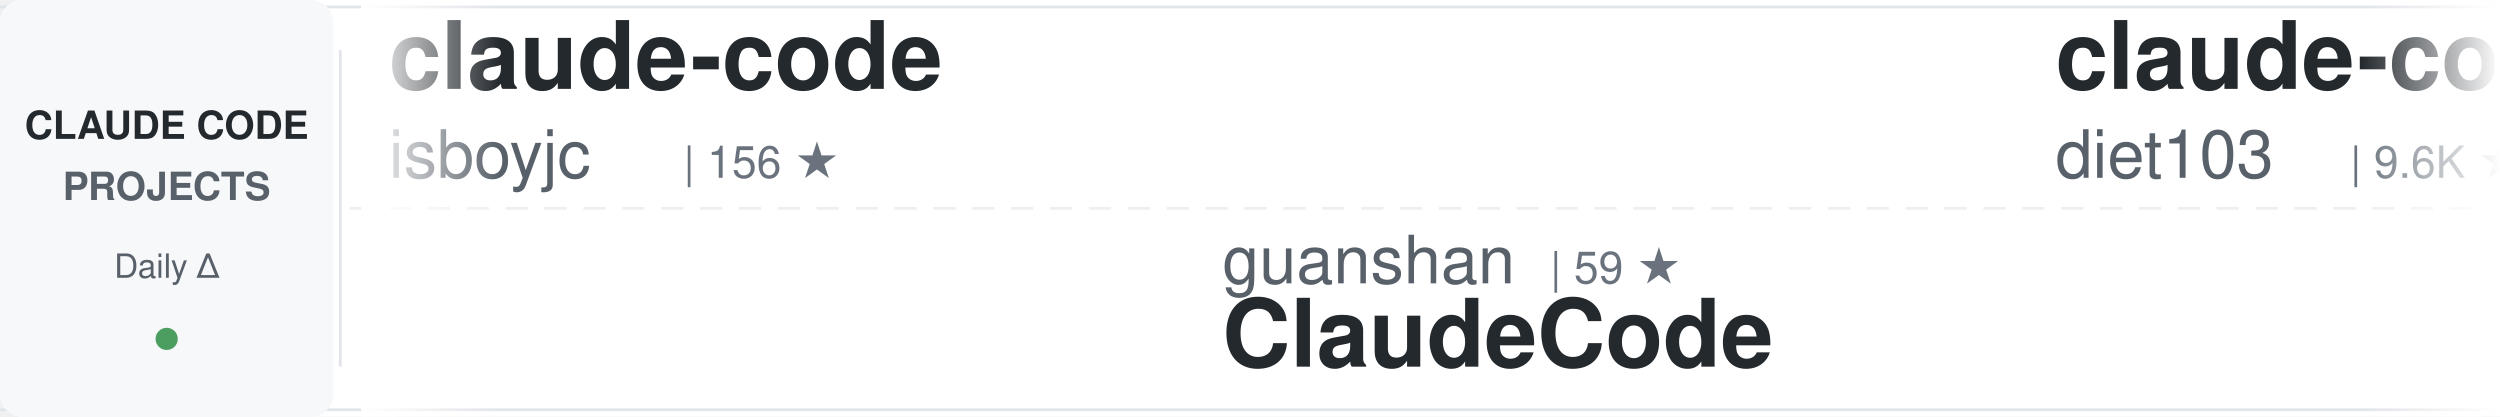
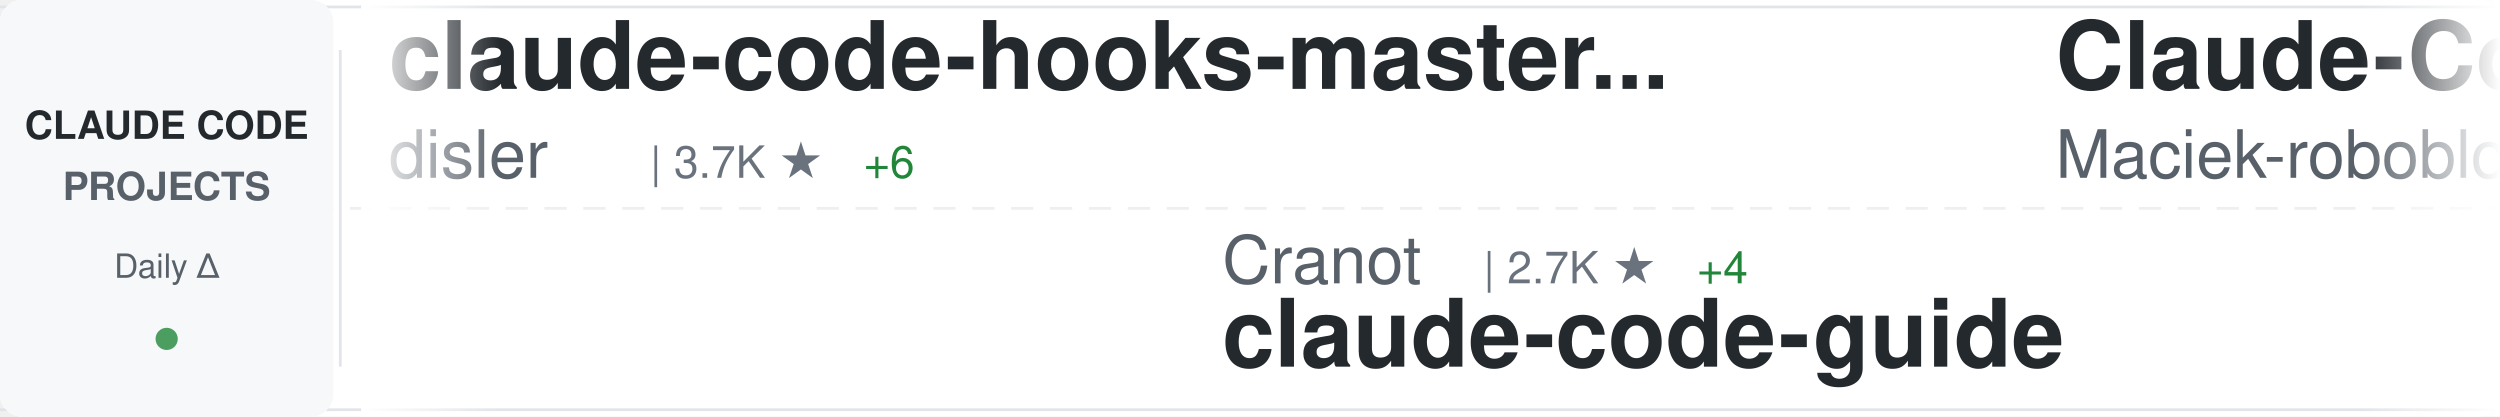
<svg xmlns="http://www.w3.org/2000/svg" width="900" height="150">
  <defs>
    <linearGradient id="awesomeLeftFade" x1="0%" y1="0%" x2="100%" y2="0%">
      <stop offset="0%" style="stop-color:#ffffff;stop-opacity:1" />
      <stop offset="100%" style="stop-color:#ffffff;stop-opacity:0" />
    </linearGradient>
    <linearGradient id="awesomeRightFade" x1="0%" y1="0%" x2="100%" y2="0%">
      <stop offset="0%" style="stop-color:#ffffff;stop-opacity:0" />
      <stop offset="100%" style="stop-color:#ffffff;stop-opacity:1" />
    </linearGradient>
  </defs>
  <rect width="900" height="150" fill="#ffffff" rx="8" />
  <rect x="0" y="2" width="900" height="1" fill="#e1e4e8" />
  <rect x="0" y="147" width="900" height="1" fill="#e1e4e8" />
  <line x1="0" y1="75" x2="900" y2="75" stroke="#e1e4e8" stroke-width="1" stroke-dasharray="8 6" opacity="0.6" />
  <rect x="0" y="0" width="120" height="150" fill="#f6f8fa" rx="8" />
  <text x="60" y="50" font-family="-apple-system, BlinkMacSystemFont, 'Segoe UI', Helvetica, Arial, sans-serif" font-size="14" font-weight="600" fill="#24292e" text-anchor="middle">CLAUDE CODE</text>
  <text x="60" y="72" font-family="-apple-system, BlinkMacSystemFont, 'Segoe UI', Helvetica, Arial, sans-serif" font-size="14" font-weight="600" fill="#586069" text-anchor="middle">PROJECTS</text>
  <text x="60" y="100" font-family="-apple-system, BlinkMacSystemFont, 'Segoe UI', Helvetica, Arial, sans-serif" font-size="12" font-weight="500" fill="#586069" text-anchor="middle">Daily Δ</text>
  <circle cx="60" cy="122" r="4" fill="#22863a" opacity="0.8" />
  <rect x="122" y="18" width="1" height="114" fill="#e1e4e8" />
  <clipPath id="awesomeTickerClip">
    <rect x="130" y="0" width="770" height="150" />
  </clipPath>
  <g clip-path="url(#awesomeTickerClip)">
    <g id="awesomeTickerItems">
      <animateTransform attributeName="transform" attributeType="XML" type="translate" from="0 0" to="-3000 0" dur="54s" repeatCount="indefinite" />
      <g transform="translate(0, 0)">
-         <text x="140" y="32" font-family="-apple-system, BlinkMacSystemFont, 'Segoe UI', Helvetica, Arial, sans-serif" font-size="34" font-weight="600" fill="#24292e">claude-code</text>
-         <text x="140" y="64" font-family="-apple-system, BlinkMacSystemFont, 'Segoe UI', Helvetica, Arial, sans-serif" font-size="24" font-weight="400" fill="#586069">isboyjc</text>
-         <text x="246" y="64" font-family="-apple-system, BlinkMacSystemFont, 'Segoe UI', Helvetica, Arial, sans-serif" font-size="16" font-weight="500" fill="#6a737d">| 156 ★</text>
+         <text x="140" y="32" font-family="-apple-system, BlinkMacSystemFont, 'Segoe UI', Helvetica, Arial, sans-serif" font-size="34" font-weight="600" fill="#24292e">claude-code-hooks-master...</text>
+         <text x="140" y="64" font-family="-apple-system, BlinkMacSystemFont, 'Segoe UI', Helvetica, Arial, sans-serif" font-size="24" font-weight="400" fill="#586069">disler</text>
+         <text x="234" y="64" font-family="-apple-system, BlinkMacSystemFont, 'Segoe UI', Helvetica, Arial, sans-serif" font-size="16" font-weight="500" fill="#6a737d">| 3.7K ★</text>
+         <text x="311" y="64" font-family="-apple-system, BlinkMacSystemFont, 'Segoe UI', Helvetica, Arial, sans-serif" font-size="16" font-weight="500" fill="#22863a"> +6</text>
      </g>
      <g transform="translate(300, 0)">
+         <text x="140" y="102" font-family="-apple-system, BlinkMacSystemFont, 'Segoe UI', Helvetica, Arial, sans-serif" font-size="24" font-weight="400" fill="#586069">Cranot</text>
+         <text x="234" y="102" font-family="-apple-system, BlinkMacSystemFont, 'Segoe UI', Helvetica, Arial, sans-serif" font-size="16" font-weight="500" fill="#6a737d">| 2.7K ★</text>
+         <text x="311" y="102" font-family="-apple-system, BlinkMacSystemFont, 'Segoe UI', Helvetica, Arial, sans-serif" font-size="16" font-weight="500" fill="#22863a"> +4</text>
+         <text x="140" y="132" font-family="-apple-system, BlinkMacSystemFont, 'Segoe UI', Helvetica, Arial, sans-serif" font-size="34" font-weight="600" fill="#24292e">claude-code-guide</text>
+       </g>
+       <g transform="translate(600, 0)">
+         <text x="140" y="32" font-family="-apple-system, BlinkMacSystemFont, 'Segoe UI', Helvetica, Arial, sans-serif" font-size="34" font-weight="600" fill="#24292e">Claude-Code-Usage-Monito...</text>
+         <text x="140" y="64" font-family="-apple-system, BlinkMacSystemFont, 'Segoe UI', Helvetica, Arial, sans-serif" font-size="24" font-weight="400" fill="#586069">Maciek-roboblog</text>
+         <text x="342" y="64" font-family="-apple-system, BlinkMacSystemFont, 'Segoe UI', Helvetica, Arial, sans-serif" font-size="16" font-weight="500" fill="#6a737d">| 8.0K ★</text>
+         <text x="419" y="64" font-family="-apple-system, BlinkMacSystemFont, 'Segoe UI', Helvetica, Arial, sans-serif" font-size="16" font-weight="500" fill="#22863a"> +11</text>
+       </g>
+       <g transform="translate(900, 0)">
+         <text x="140" y="102" font-family="-apple-system, BlinkMacSystemFont, 'Segoe UI', Helvetica, Arial, sans-serif" font-size="24" font-weight="400" fill="#586069">1rgs</text>
+         <text x="210" y="102" font-family="-apple-system, BlinkMacSystemFont, 'Segoe UI', Helvetica, Arial, sans-serif" font-size="16" font-weight="500" fill="#6a737d">| 3.6K ★</text>
+         <text x="287" y="102" font-family="-apple-system, BlinkMacSystemFont, 'Segoe UI', Helvetica, Arial, sans-serif" font-size="16" font-weight="500" fill="#22863a"> +1</text>
+         <text x="140" y="132" font-family="-apple-system, BlinkMacSystemFont, 'Segoe UI', Helvetica, Arial, sans-serif" font-size="34" font-weight="600" fill="#24292e">claude-code-proxy</text>
+       </g>
+       <g transform="translate(1200, 0)">
+         <text x="140" y="32" font-family="-apple-system, BlinkMacSystemFont, 'Segoe UI', Helvetica, Arial, sans-serif" font-size="34" font-weight="600" fill="#24292e">claude-code-from-scratch</text>
+         <text x="140" y="64" font-family="-apple-system, BlinkMacSystemFont, 'Segoe UI', Helvetica, Arial, sans-serif" font-size="24" font-weight="400" fill="#586069">Windy3f3f3f3f</text>
+         <text x="318" y="64" font-family="-apple-system, BlinkMacSystemFont, 'Segoe UI', Helvetica, Arial, sans-serif" font-size="16" font-weight="500" fill="#6a737d">| 1.2K ★</text>
+         <text x="395" y="64" font-family="-apple-system, BlinkMacSystemFont, 'Segoe UI', Helvetica, Arial, sans-serif" font-size="16" font-weight="500" fill="#22863a"> +13</text>
+       </g>
+       <g transform="translate(1500, 0)">
+         <text x="140" y="102" font-family="-apple-system, BlinkMacSystemFont, 'Segoe UI', Helvetica, Arial, sans-serif" font-size="24" font-weight="400" fill="#586069">FlorianBruniaux</text>
+         <text x="342" y="102" font-family="-apple-system, BlinkMacSystemFont, 'Segoe UI', Helvetica, Arial, sans-serif" font-size="16" font-weight="500" fill="#6a737d">| 4.3K ★</text>
+         <text x="419" y="102" font-family="-apple-system, BlinkMacSystemFont, 'Segoe UI', Helvetica, Arial, sans-serif" font-size="16" font-weight="500" fill="#22863a"> +19</text>
+         <text x="140" y="132" font-family="-apple-system, BlinkMacSystemFont, 'Segoe UI', Helvetica, Arial, sans-serif" font-size="34" font-weight="600" fill="#24292e">claude-code-ultimate-gui...</text>
+       </g>
+       <g transform="translate(1800, 0)">
+         <text x="140" y="32" font-family="-apple-system, BlinkMacSystemFont, 'Segoe UI', Helvetica, Arial, sans-serif" font-size="34" font-weight="600" fill="#24292e">claude-code-webui</text>
+         <text x="140" y="64" font-family="-apple-system, BlinkMacSystemFont, 'Segoe UI', Helvetica, Arial, sans-serif" font-size="24" font-weight="400" fill="#586069">sugyan</text>
+         <text x="234" y="64" font-family="-apple-system, BlinkMacSystemFont, 'Segoe UI', Helvetica, Arial, sans-serif" font-size="16" font-weight="500" fill="#6a737d">| 1.1K ★</text>
+         <text x="311" y="64" font-family="-apple-system, BlinkMacSystemFont, 'Segoe UI', Helvetica, Arial, sans-serif" font-size="16" font-weight="500" fill="#22863a"> +2</text>
+       </g>
+       <g transform="translate(2100, 0)">
+         <text x="140" y="102" font-family="-apple-system, BlinkMacSystemFont, 'Segoe UI', Helvetica, Arial, sans-serif" font-size="24" font-weight="400" fill="#586069">ChrisWiles</text>
+         <text x="282" y="102" font-family="-apple-system, BlinkMacSystemFont, 'Segoe UI', Helvetica, Arial, sans-serif" font-size="16" font-weight="500" fill="#6a737d">| 5.9K ★</text>
+         <text x="359" y="102" font-family="-apple-system, BlinkMacSystemFont, 'Segoe UI', Helvetica, Arial, sans-serif" font-size="16" font-weight="500" fill="#22863a"> +1</text>
+         <text x="140" y="132" font-family="-apple-system, BlinkMacSystemFont, 'Segoe UI', Helvetica, Arial, sans-serif" font-size="34" font-weight="600" fill="#24292e">claude-code-showcase</text>
+       </g>
+       <g transform="translate(2400, 0)">
+         <text x="140" y="32" font-family="-apple-system, BlinkMacSystemFont, 'Segoe UI', Helvetica, Arial, sans-serif" font-size="34" font-weight="600" fill="#24292e">claude-code-guide</text>
+         <text x="140" y="64" font-family="-apple-system, BlinkMacSystemFont, 'Segoe UI', Helvetica, Arial, sans-serif" font-size="24" font-weight="400" fill="#586069">zebbern</text>
+         <text x="246" y="64" font-family="-apple-system, BlinkMacSystemFont, 'Segoe UI', Helvetica, Arial, sans-serif" font-size="16" font-weight="500" fill="#6a737d">| 4.1K ★</text>
+         <text x="323" y="64" font-family="-apple-system, BlinkMacSystemFont, 'Segoe UI', Helvetica, Arial, sans-serif" font-size="16" font-weight="500" fill="#22863a"> +10</text>
+       </g>
+       <g transform="translate(2700, 0)">
        <text x="140" y="102" font-family="-apple-system, BlinkMacSystemFont, 'Segoe UI', Helvetica, Arial, sans-serif" font-size="24" font-weight="400" fill="#586069">guanshan</text>
        <text x="258" y="102" font-family="-apple-system, BlinkMacSystemFont, 'Segoe UI', Helvetica, Arial, sans-serif" font-size="16" font-weight="500" fill="#6a737d">| 59 ★</text>
        <text x="140" y="132" font-family="-apple-system, BlinkMacSystemFont, 'Segoe UI', Helvetica, Arial, sans-serif" font-size="34" font-weight="600" fill="#24292e">ClaudeCode</text>
      </g>
-       <g transform="translate(600, 0)">
-         <text x="140" y="32" font-family="-apple-system, BlinkMacSystemFont, 'Segoe UI', Helvetica, Arial, sans-serif" font-size="34" font-weight="600" fill="#24292e">claude-code-infrastructu...</text>
-         <text x="140" y="64" font-family="-apple-system, BlinkMacSystemFont, 'Segoe UI', Helvetica, Arial, sans-serif" font-size="24" font-weight="400" fill="#586069">diet103</text>
-         <text x="246" y="64" font-family="-apple-system, BlinkMacSystemFont, 'Segoe UI', Helvetica, Arial, sans-serif" font-size="16" font-weight="500" fill="#6a737d">| 9.6K ★</text>
-         <text x="323" y="64" font-family="-apple-system, BlinkMacSystemFont, 'Segoe UI', Helvetica, Arial, sans-serif" font-size="16" font-weight="500" fill="#22863a"> +4</text>
-       </g>
-       <g transform="translate(900, 0)">
-         <text x="140" y="102" font-family="-apple-system, BlinkMacSystemFont, 'Segoe UI', Helvetica, Arial, sans-serif" font-size="24" font-weight="400" fill="#586069">centminmod</text>
-         <text x="282" y="102" font-family="-apple-system, BlinkMacSystemFont, 'Segoe UI', Helvetica, Arial, sans-serif" font-size="16" font-weight="500" fill="#6a737d">| 2.3K ★</text>
-         <text x="359" y="102" font-family="-apple-system, BlinkMacSystemFont, 'Segoe UI', Helvetica, Arial, sans-serif" font-size="16" font-weight="500" fill="#22863a"> +4</text>
-         <text x="140" y="132" font-family="-apple-system, BlinkMacSystemFont, 'Segoe UI', Helvetica, Arial, sans-serif" font-size="34" font-weight="600" fill="#24292e">my-claude-code-setup</text>
-       </g>
-       <g transform="translate(1200, 0)">
-         <text x="140" y="32" font-family="-apple-system, BlinkMacSystemFont, 'Segoe UI', Helvetica, Arial, sans-serif" font-size="34" font-weight="600" fill="#24292e">claude-code-templates</text>
-         <text x="140" y="64" font-family="-apple-system, BlinkMacSystemFont, 'Segoe UI', Helvetica, Arial, sans-serif" font-size="24" font-weight="400" fill="#586069">davila7</text>
-         <text x="246" y="64" font-family="-apple-system, BlinkMacSystemFont, 'Segoe UI', Helvetica, Arial, sans-serif" font-size="16" font-weight="500" fill="#6a737d">| 27.2K ★</text>
-         <text x="332" y="64" font-family="-apple-system, BlinkMacSystemFont, 'Segoe UI', Helvetica, Arial, sans-serif" font-size="16" font-weight="500" fill="#22863a"> +48</text>
-       </g>
-       <g transform="translate(1500, 0)">
-         <text x="140" y="102" font-family="-apple-system, BlinkMacSystemFont, 'Segoe UI', Helvetica, Arial, sans-serif" font-size="24" font-weight="400" fill="#586069">andrew-kramer-inno</text>
-         <text x="378" y="102" font-family="-apple-system, BlinkMacSystemFont, 'Segoe UI', Helvetica, Arial, sans-serif" font-size="16" font-weight="500" fill="#6a737d">| 587 ★</text>
-         <text x="140" y="132" font-family="-apple-system, BlinkMacSystemFont, 'Segoe UI', Helvetica, Arial, sans-serif" font-size="34" font-weight="600" fill="#24292e">claude-code-source-build</text>
-       </g>
-       <g transform="translate(1800, 0)">
-         <text x="140" y="32" font-family="-apple-system, BlinkMacSystemFont, 'Segoe UI', Helvetica, Arial, sans-serif" font-size="34" font-weight="600" fill="#24292e">claude-code-proxy</text>
-         <text x="140" y="64" font-family="-apple-system, BlinkMacSystemFont, 'Segoe UI', Helvetica, Arial, sans-serif" font-size="24" font-weight="400" fill="#586069">1rgs</text>
-         <text x="210" y="64" font-family="-apple-system, BlinkMacSystemFont, 'Segoe UI', Helvetica, Arial, sans-serif" font-size="16" font-weight="500" fill="#6a737d">| 3.6K ★</text>
-       </g>
-       <g transform="translate(2100, 0)">
-         <text x="140" y="102" font-family="-apple-system, BlinkMacSystemFont, 'Segoe UI', Helvetica, Arial, sans-serif" font-size="24" font-weight="400" fill="#586069">RishabhK103</text>
-         <text x="294" y="102" font-family="-apple-system, BlinkMacSystemFont, 'Segoe UI', Helvetica, Arial, sans-serif" font-size="16" font-weight="500" fill="#6a737d">| 81 ★</text>
-         <text x="353" y="102" font-family="-apple-system, BlinkMacSystemFont, 'Segoe UI', Helvetica, Arial, sans-serif" font-size="16" font-weight="500" fill="#22863a"> +1</text>
-         <text x="140" y="132" font-family="-apple-system, BlinkMacSystemFont, 'Segoe UI', Helvetica, Arial, sans-serif" font-size="34" font-weight="600" fill="#24292e">claude-code</text>
-       </g>
-       <g transform="translate(2400, 0)">
-         <text x="140" y="32" font-family="-apple-system, BlinkMacSystemFont, 'Segoe UI', Helvetica, Arial, sans-serif" font-size="34" font-weight="600" fill="#24292e">claude-code-action</text>
-         <text x="140" y="64" font-family="-apple-system, BlinkMacSystemFont, 'Segoe UI', Helvetica, Arial, sans-serif" font-size="24" font-weight="400" fill="#586069">anthropics</text>
-         <text x="282" y="64" font-family="-apple-system, BlinkMacSystemFont, 'Segoe UI', Helvetica, Arial, sans-serif" font-size="16" font-weight="500" fill="#6a737d">| 7.5K ★</text>
-         <text x="359" y="64" font-family="-apple-system, BlinkMacSystemFont, 'Segoe UI', Helvetica, Arial, sans-serif" font-size="16" font-weight="500" fill="#22863a"> +5</text>
-       </g>
-       <g transform="translate(2700, 0)">
-         <text x="140" y="102" font-family="-apple-system, BlinkMacSystemFont, 'Segoe UI', Helvetica, Arial, sans-serif" font-size="24" font-weight="400" fill="#586069">nanocoai</text>
-         <text x="258" y="102" font-family="-apple-system, BlinkMacSystemFont, 'Segoe UI', Helvetica, Arial, sans-serif" font-size="16" font-weight="500" fill="#6a737d">| 28.8K ★</text>
-         <text x="344" y="102" font-family="-apple-system, BlinkMacSystemFont, 'Segoe UI', Helvetica, Arial, sans-serif" font-size="16" font-weight="500" fill="#22863a"> +43</text>
-         <text x="140" y="132" font-family="-apple-system, BlinkMacSystemFont, 'Segoe UI', Helvetica, Arial, sans-serif" font-size="34" font-weight="600" fill="#24292e">nanoclaw</text>
-       </g>
      <g transform="translate(3000, 0)">
-         <text x="140" y="32" font-family="-apple-system, BlinkMacSystemFont, 'Segoe UI', Helvetica, Arial, sans-serif" font-size="34" font-weight="600" fill="#24292e">claude-code</text>
-         <text x="140" y="64" font-family="-apple-system, BlinkMacSystemFont, 'Segoe UI', Helvetica, Arial, sans-serif" font-size="24" font-weight="400" fill="#586069">isboyjc</text>
-         <text x="246" y="64" font-family="-apple-system, BlinkMacSystemFont, 'Segoe UI', Helvetica, Arial, sans-serif" font-size="16" font-weight="500" fill="#6a737d">| 156 ★</text>
+         <text x="140" y="32" font-family="-apple-system, BlinkMacSystemFont, 'Segoe UI', Helvetica, Arial, sans-serif" font-size="34" font-weight="600" fill="#24292e">claude-code-hooks-master...</text>
+         <text x="140" y="64" font-family="-apple-system, BlinkMacSystemFont, 'Segoe UI', Helvetica, Arial, sans-serif" font-size="24" font-weight="400" fill="#586069">disler</text>
+         <text x="234" y="64" font-family="-apple-system, BlinkMacSystemFont, 'Segoe UI', Helvetica, Arial, sans-serif" font-size="16" font-weight="500" fill="#6a737d">| 3.7K ★</text>
+         <text x="311" y="64" font-family="-apple-system, BlinkMacSystemFont, 'Segoe UI', Helvetica, Arial, sans-serif" font-size="16" font-weight="500" fill="#22863a"> +6</text>
      </g>
      <g transform="translate(3300, 0)">
-         <text x="140" y="102" font-family="-apple-system, BlinkMacSystemFont, 'Segoe UI', Helvetica, Arial, sans-serif" font-size="24" font-weight="400" fill="#586069">guanshan</text>
-         <text x="258" y="102" font-family="-apple-system, BlinkMacSystemFont, 'Segoe UI', Helvetica, Arial, sans-serif" font-size="16" font-weight="500" fill="#6a737d">| 59 ★</text>
-         <text x="140" y="132" font-family="-apple-system, BlinkMacSystemFont, 'Segoe UI', Helvetica, Arial, sans-serif" font-size="34" font-weight="600" fill="#24292e">ClaudeCode</text>
+         <text x="140" y="102" font-family="-apple-system, BlinkMacSystemFont, 'Segoe UI', Helvetica, Arial, sans-serif" font-size="24" font-weight="400" fill="#586069">Cranot</text>
+         <text x="234" y="102" font-family="-apple-system, BlinkMacSystemFont, 'Segoe UI', Helvetica, Arial, sans-serif" font-size="16" font-weight="500" fill="#6a737d">| 2.7K ★</text>
+         <text x="311" y="102" font-family="-apple-system, BlinkMacSystemFont, 'Segoe UI', Helvetica, Arial, sans-serif" font-size="16" font-weight="500" fill="#22863a"> +4</text>
+         <text x="140" y="132" font-family="-apple-system, BlinkMacSystemFont, 'Segoe UI', Helvetica, Arial, sans-serif" font-size="34" font-weight="600" fill="#24292e">claude-code-guide</text>
      </g>
      <g transform="translate(3600, 0)">
-         <text x="140" y="32" font-family="-apple-system, BlinkMacSystemFont, 'Segoe UI', Helvetica, Arial, sans-serif" font-size="34" font-weight="600" fill="#24292e">claude-code-infrastructu...</text>
-         <text x="140" y="64" font-family="-apple-system, BlinkMacSystemFont, 'Segoe UI', Helvetica, Arial, sans-serif" font-size="24" font-weight="400" fill="#586069">diet103</text>
-         <text x="246" y="64" font-family="-apple-system, BlinkMacSystemFont, 'Segoe UI', Helvetica, Arial, sans-serif" font-size="16" font-weight="500" fill="#6a737d">| 9.6K ★</text>
-         <text x="323" y="64" font-family="-apple-system, BlinkMacSystemFont, 'Segoe UI', Helvetica, Arial, sans-serif" font-size="16" font-weight="500" fill="#22863a"> +4</text>
+         <text x="140" y="32" font-family="-apple-system, BlinkMacSystemFont, 'Segoe UI', Helvetica, Arial, sans-serif" font-size="34" font-weight="600" fill="#24292e">Claude-Code-Usage-Monito...</text>
+         <text x="140" y="64" font-family="-apple-system, BlinkMacSystemFont, 'Segoe UI', Helvetica, Arial, sans-serif" font-size="24" font-weight="400" fill="#586069">Maciek-roboblog</text>
+         <text x="342" y="64" font-family="-apple-system, BlinkMacSystemFont, 'Segoe UI', Helvetica, Arial, sans-serif" font-size="16" font-weight="500" fill="#6a737d">| 8.0K ★</text>
+         <text x="419" y="64" font-family="-apple-system, BlinkMacSystemFont, 'Segoe UI', Helvetica, Arial, sans-serif" font-size="16" font-weight="500" fill="#22863a"> +11</text>
      </g>
      <g transform="translate(3900, 0)">
-         <text x="140" y="102" font-family="-apple-system, BlinkMacSystemFont, 'Segoe UI', Helvetica, Arial, sans-serif" font-size="24" font-weight="400" fill="#586069">centminmod</text>
-         <text x="282" y="102" font-family="-apple-system, BlinkMacSystemFont, 'Segoe UI', Helvetica, Arial, sans-serif" font-size="16" font-weight="500" fill="#6a737d">| 2.3K ★</text>
-         <text x="359" y="102" font-family="-apple-system, BlinkMacSystemFont, 'Segoe UI', Helvetica, Arial, sans-serif" font-size="16" font-weight="500" fill="#22863a"> +4</text>
-         <text x="140" y="132" font-family="-apple-system, BlinkMacSystemFont, 'Segoe UI', Helvetica, Arial, sans-serif" font-size="34" font-weight="600" fill="#24292e">my-claude-code-setup</text>
+         <text x="140" y="102" font-family="-apple-system, BlinkMacSystemFont, 'Segoe UI', Helvetica, Arial, sans-serif" font-size="24" font-weight="400" fill="#586069">1rgs</text>
+         <text x="210" y="102" font-family="-apple-system, BlinkMacSystemFont, 'Segoe UI', Helvetica, Arial, sans-serif" font-size="16" font-weight="500" fill="#6a737d">| 3.6K ★</text>
+         <text x="287" y="102" font-family="-apple-system, BlinkMacSystemFont, 'Segoe UI', Helvetica, Arial, sans-serif" font-size="16" font-weight="500" fill="#22863a"> +1</text>
+         <text x="140" y="132" font-family="-apple-system, BlinkMacSystemFont, 'Segoe UI', Helvetica, Arial, sans-serif" font-size="34" font-weight="600" fill="#24292e">claude-code-proxy</text>
      </g>
    </g>
  </g>
  <rect x="130" y="0" width="50" height="150" fill="url(#awesomeLeftFade)" />
  <rect x="850" y="0" width="50" height="150" fill="url(#awesomeRightFade)" />
</svg>
